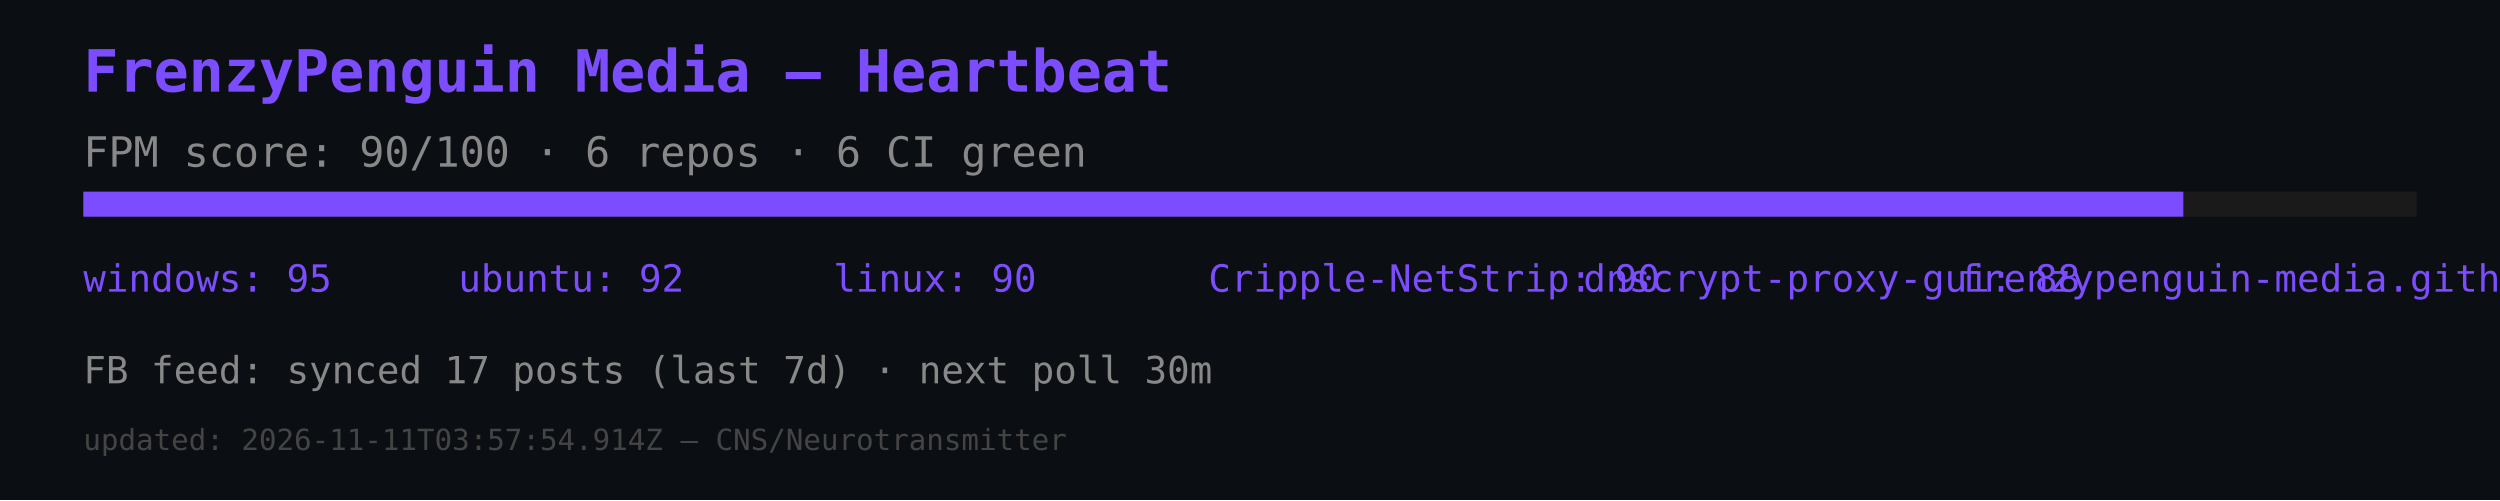
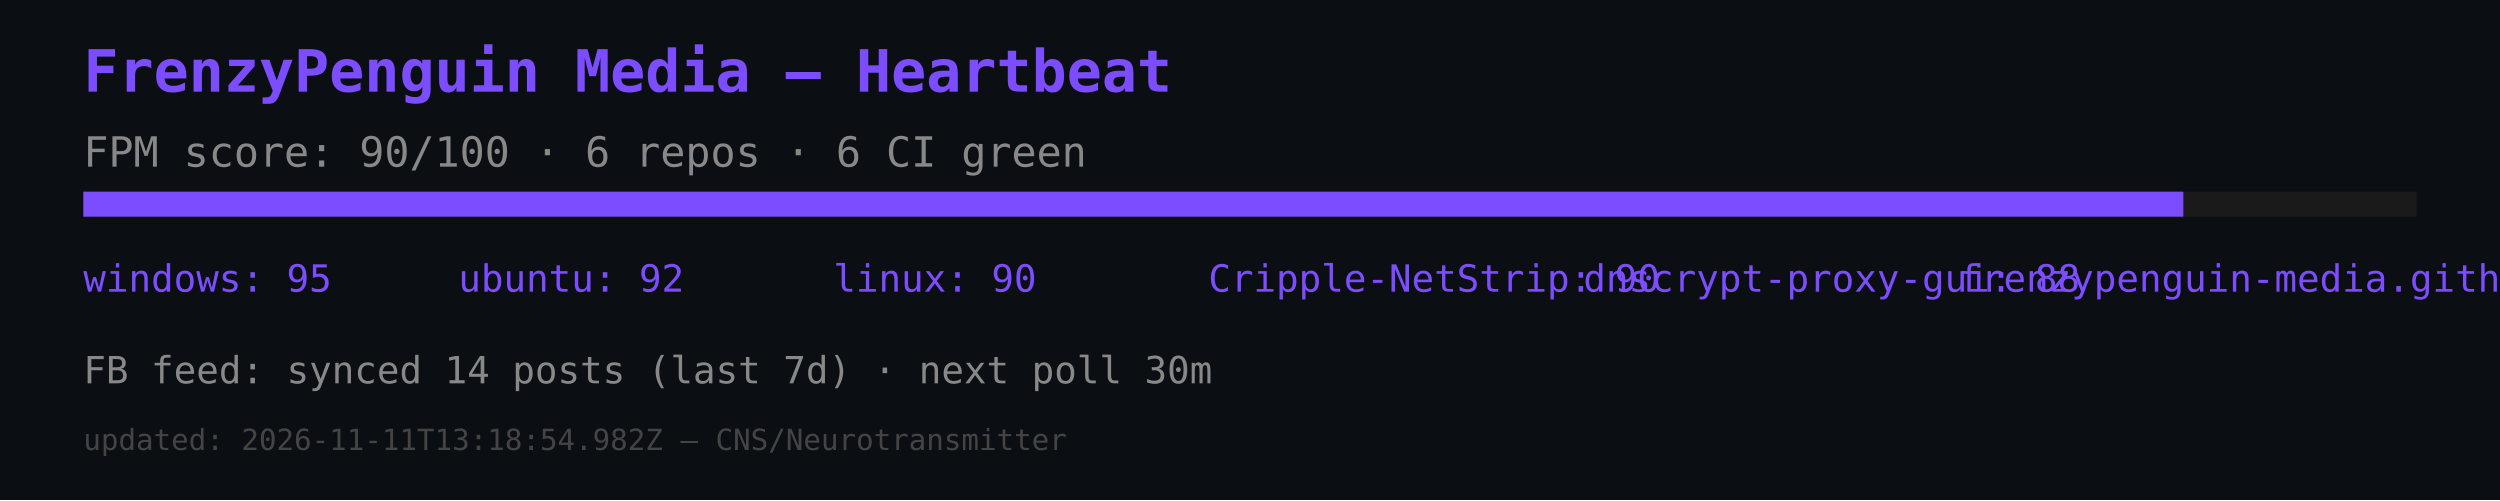
<svg xmlns="http://www.w3.org/2000/svg" width="600" height="120" viewBox="0 0 600 120">
  <rect width="600" height="120" fill="#0b0e12" />
  <text x="20" y="22" font-size="14" fill="#7c4dff" font-family="monospace" font-weight="bold">FrenzyPenguin Media — Heartbeat</text>
  <text x="20" y="40" font-size="10" fill="#888" font-family="monospace">FPM score: 90/100 · 6 repos · 6 CI green</text>
  <rect x="20" y="46" width="560" height="6" fill="#1a1a1a" />
  <rect x="20" y="46" width="504" height="6" fill="#7c4dff" />
  <text x="20" y="70" font-size="9" fill="#7c4dff" font-family="monospace">windows: 95</text>
  <text x="110" y="70" font-size="9" fill="#7c4dff" font-family="monospace">ubuntu: 92</text>
  <text x="200" y="70" font-size="9" fill="#7c4dff" font-family="monospace">linux: 90</text>
  <text x="290" y="70" font-size="9" fill="#7c4dff" font-family="monospace">Cripple-NetStrip: 90</text>
  <text x="380" y="70" font-size="9" fill="#7c4dff" font-family="monospace">dnscrypt-proxy-gui: 88</text>
  <text x="470" y="70" font-size="9" fill="#7c4dff" font-family="monospace">frenzypenguin-media.github.io: 87</text>
-   <text x="20" y="92" font-size="9" fill="#888" font-family="monospace">FB feed: synced 17 posts (last 7d) · next poll 30m</text>
-   <text x="20" y="108" font-size="7" fill="#444" font-family="monospace">updated: 2026-11-11T03:57:54.914Z — CNS/Neurotransmitter</text>
+   <text x="20" y="92" font-size="9" fill="#888" font-family="monospace">FB feed: synced 14 posts (last 7d) · next poll 30m</text>
+   <text x="20" y="108" font-size="7" fill="#444" font-family="monospace">updated: 2026-11-11T13:18:54.982Z — CNS/Neurotransmitter</text>
</svg>
